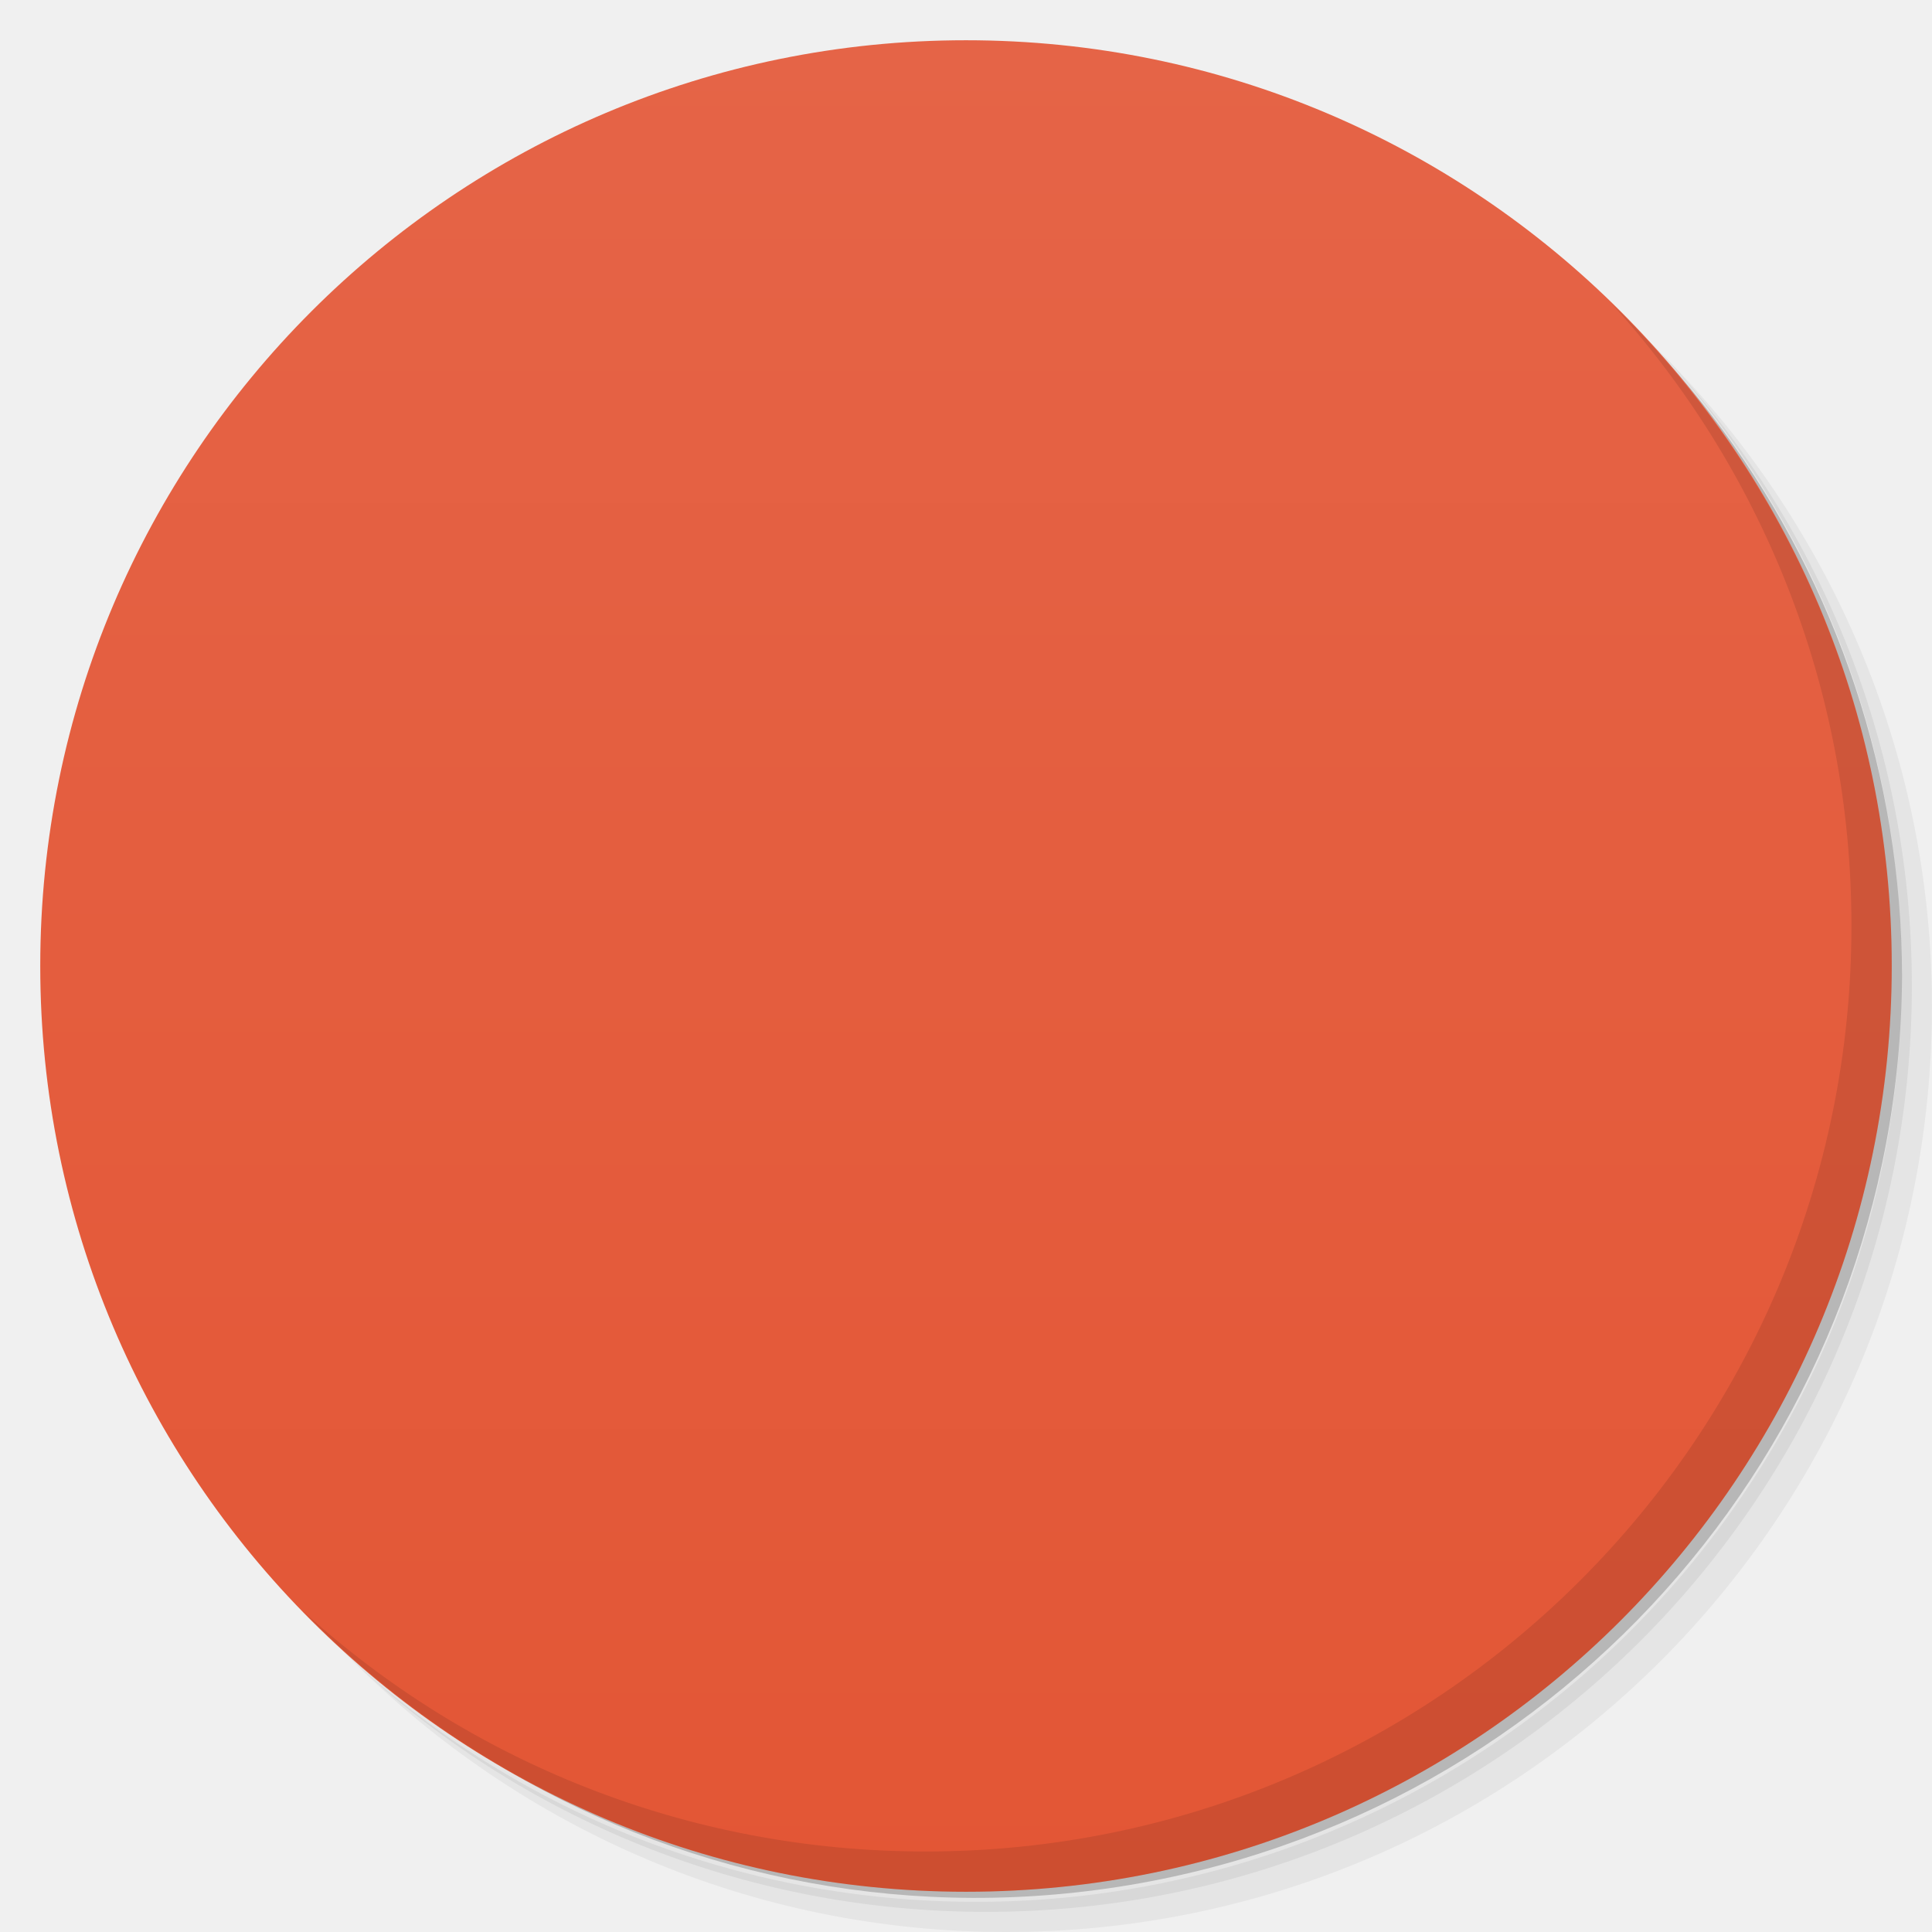
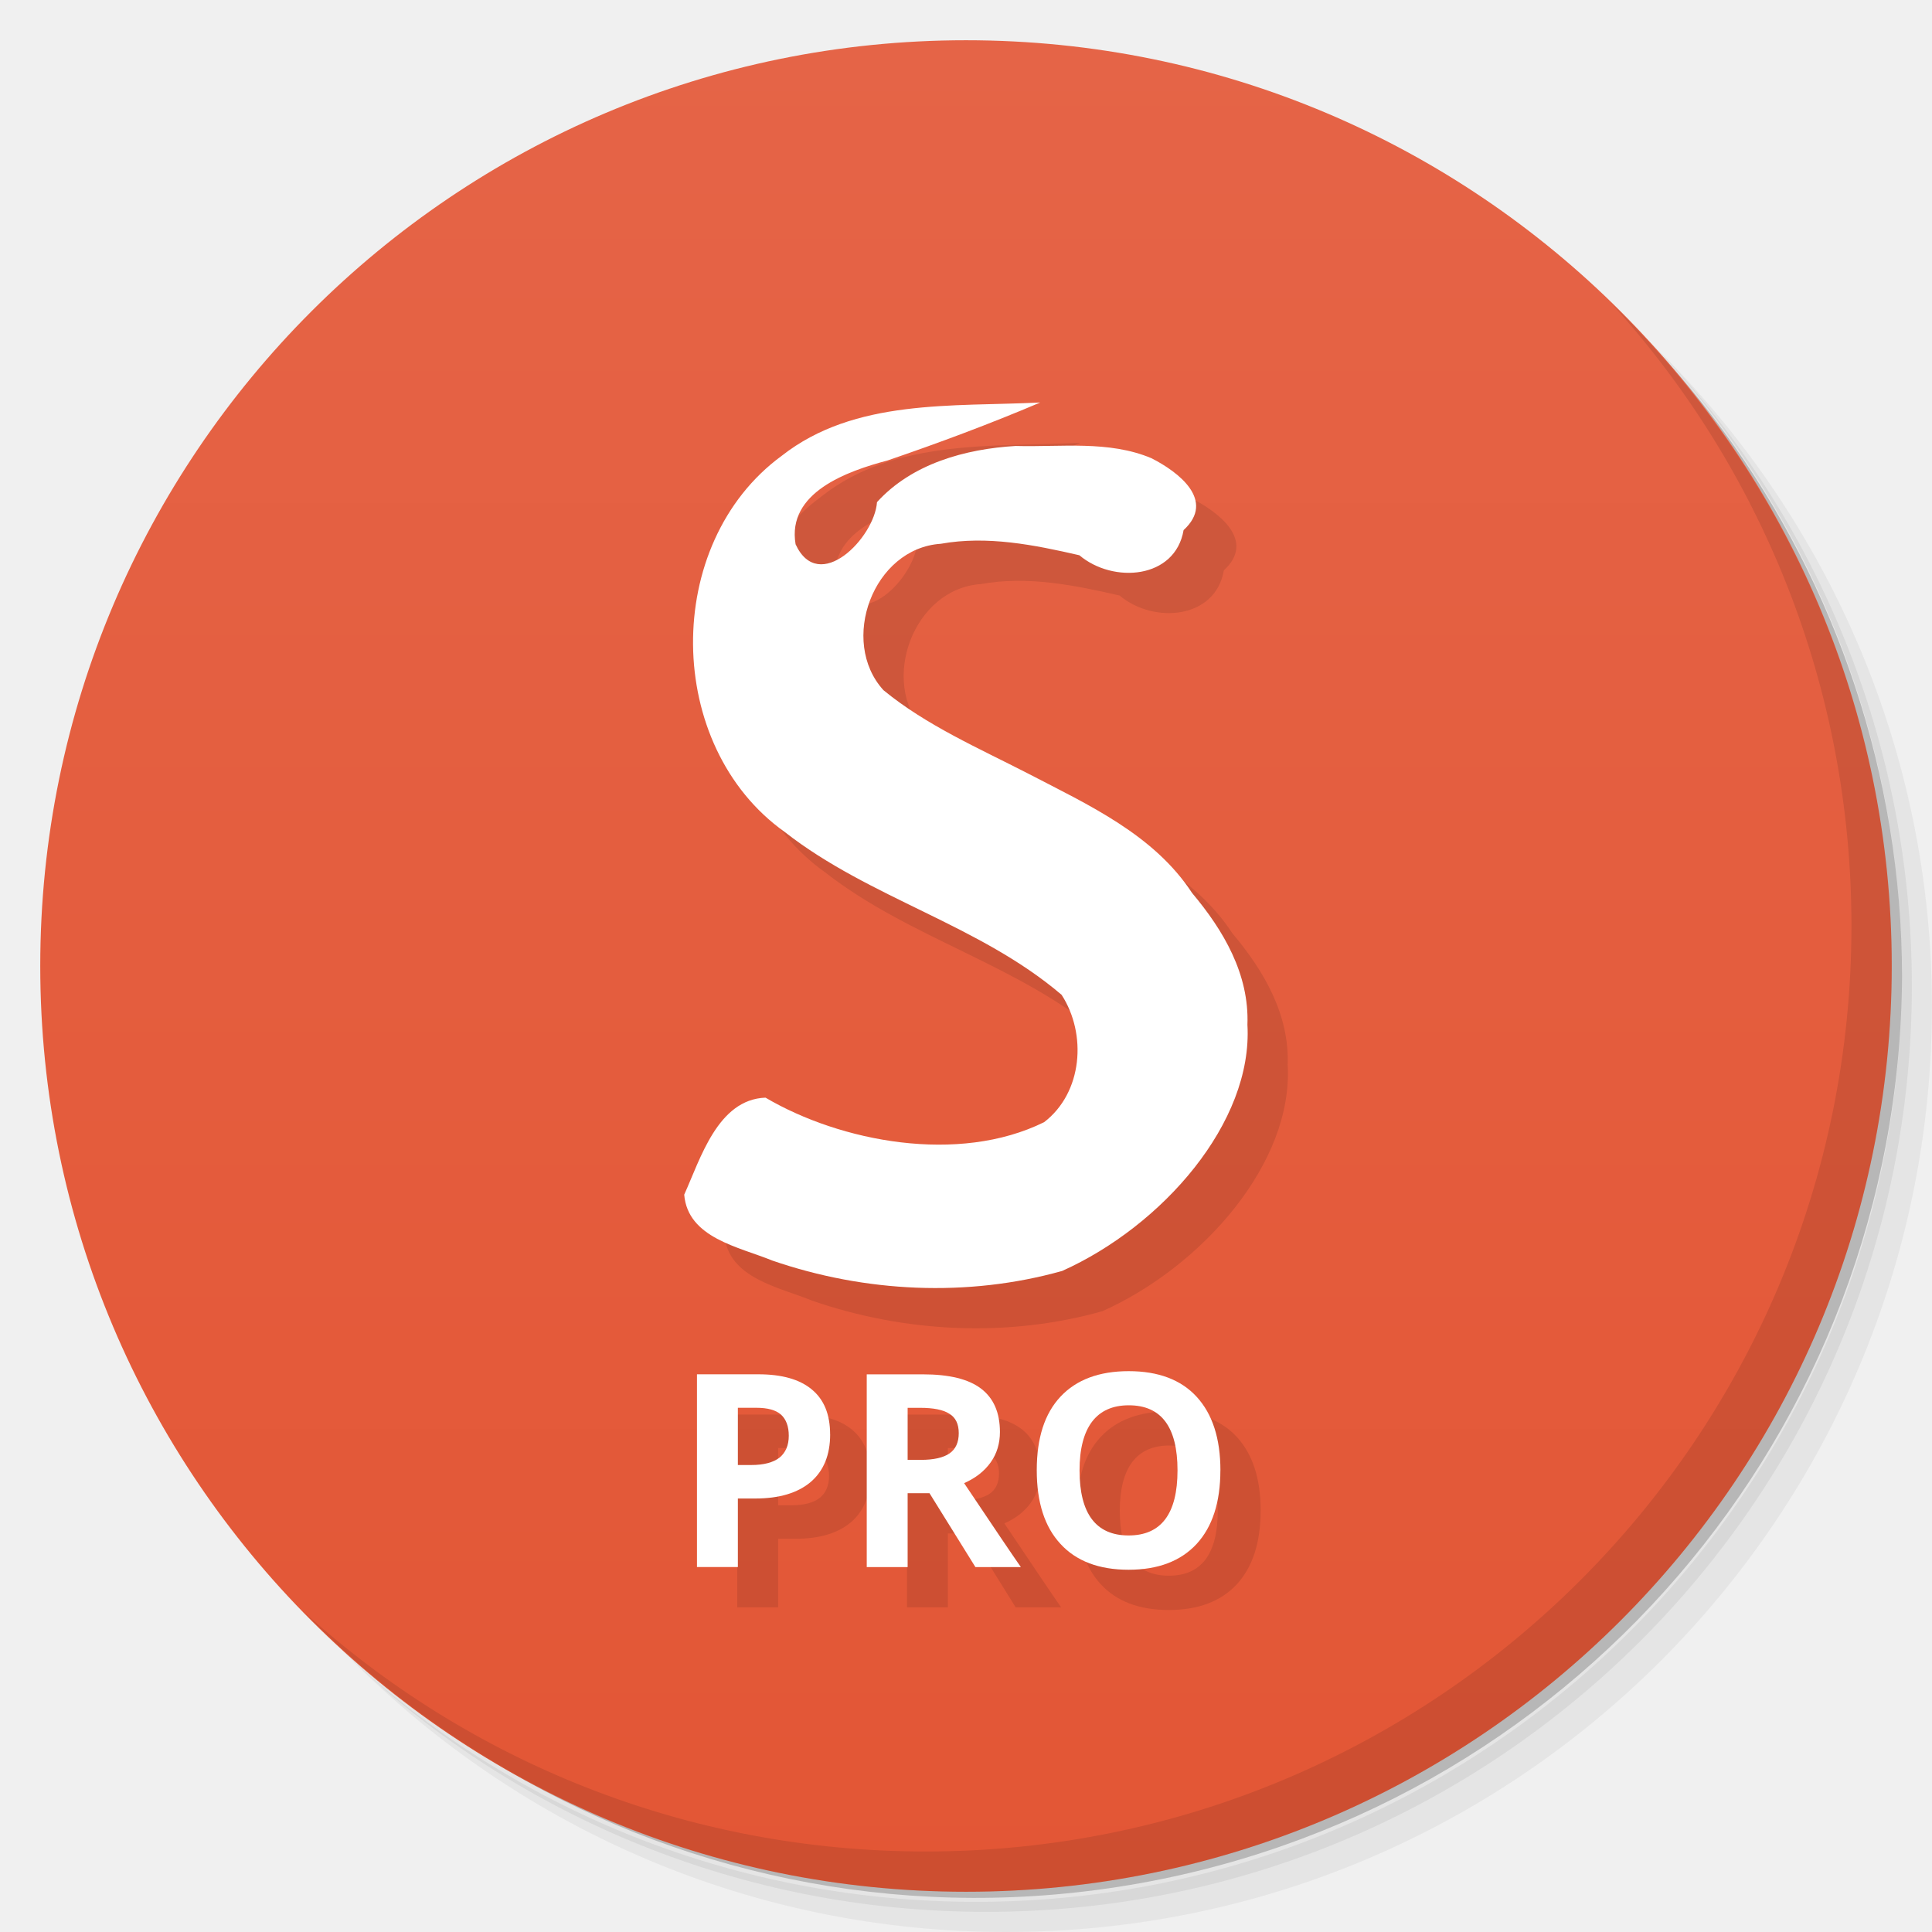
- <svg viewBox="0 0 48 48">
+ <svg xmlns="http://www.w3.org/2000/svg" version="1.1" viewBox="0 0 48 48">
  <defs>
    <linearGradient id="linearGradient3764" y1="47" x2="0" y2="1" gradientUnits="userSpaceOnUse">
-       <stop stop-color="#e35635" stop-opacity="1" />
-       <stop offset="1" stop-color="#e56447" stop-opacity="1" />
+       <stop stop-color="#e35635" offset="0" />
+       <stop stop-color="#e56447" offset="1" />
    </linearGradient>
-     <clipPath id="clipPath-265224616">
-       <g transform="translate(0,-1004.362)">
-         <path d="m -24 13 c 0 1.105 -0.672 2 -1.5 2 -0.828 0 -1.5 -0.895 -1.5 -2 0 -1.105 0.672 -2 1.5 -2 0.828 0 1.5 0.895 1.5 2 z" transform="matrix(15.33333,0,0,11.5,415,878.8622)" fill="#1890d0" />
-       </g>
-     </clipPath>
-     <clipPath id="clipPath-283400290">
-       <g transform="translate(0,-1004.362)">
-         <path d="m -24 13 c 0 1.105 -0.672 2 -1.5 2 -0.828 0 -1.5 -0.895 -1.5 -2 0 -1.105 0.672 -2 1.5 -2 0.828 0 1.5 0.895 1.5 2 z" transform="matrix(15.33333,0,0,11.5,415,878.8622)" fill="#1890d0" />
-       </g>
-     </clipPath>
-     <clipPath>
-       <rect width="48" height="48" />
-     </clipPath>
-     <clipPath>
-       <rect width="48" height="48" />
-     </clipPath>
  </defs>
-   <g>
-     <path d="m 36.31 5 c 5.859 4.062 9.688 10.831 9.688 18.5 c 0 12.426 -10.07 22.5 -22.5 22.5 c -7.669 0 -14.438 -3.828 -18.5 -9.688 c 1.037 1.822 2.306 3.499 3.781 4.969 c 4.085 3.712 9.514 5.969 15.469 5.969 c 12.703 0 23 -10.298 23 -23 c 0 -5.954 -2.256 -11.384 -5.969 -15.469 c -1.469 -1.475 -3.147 -2.744 -4.969 -3.781 z m 4.969 3.781 c 3.854 4.113 6.219 9.637 6.219 15.719 c 0 12.703 -10.297 23 -23 23 c -6.081 0 -11.606 -2.364 -15.719 -6.219 c 4.16 4.144 9.883 6.719 16.219 6.719 c 12.703 0 23 -10.298 23 -23 c 0 -6.335 -2.575 -12.06 -6.719 -16.219 z" opacity="0.05" />
-     <path d="m 41.28 8.781 c 3.712 4.085 5.969 9.514 5.969 15.469 c 0 12.703 -10.297 23 -23 23 c -5.954 0 -11.384 -2.256 -15.469 -5.969 c 4.113 3.854 9.637 6.219 15.719 6.219 c 12.703 0 23 -10.298 23 -23 c 0 -6.081 -2.364 -11.606 -6.219 -15.719 z" opacity="0.1" />
-     <path d="m 31.25 2.375 c 8.615 3.154 14.75 11.417 14.75 21.13 c 0 12.426 -10.07 22.5 -22.5 22.5 c -9.708 0 -17.971 -6.135 -21.12 -14.75 a 23 23 0 0 0 44.875 -7 a 23 23 0 0 0 -16 -21.875 z" opacity="0.2" />
-   </g>
-   <g>
-     <path d="m 24 1 c 12.703 0 23 10.297 23 23 c 0 12.703 -10.297 23 -23 23 -12.703 0 -23 -10.297 -23 -23 0 -12.703 10.297 -23 23 -23 z" fill="url(#linearGradient3764)" fill-opacity="1" />
-   </g>
-   <g>
-     <g clip-path="url(#clipPath-265224616)">
-       <g transform="translate(1,1)">
-         <g opacity="0.1">
-           <path d="m 18.332 36.398 0.332 0 c 0.313 0 0.547 -0.063 0.703 -0.184 0.152 -0.125 0.23 -0.305 0.23 -0.543 0 -0.234 -0.066 -0.41 -0.195 -0.527 -0.129 -0.113 -0.332 -0.168 -0.609 -0.168 l -0.461 0 0 1.422 m 2.293 -0.762 c 0 0.516 -0.164 0.91 -0.484 1.184 -0.324 0.273 -0.781 0.41 -1.375 0.41 l -0.434 0 0 1.703 -1.016 0 0 -4.789 1.527 0 c 0.582 0 1.023 0.125 1.324 0.375 0.305 0.25 0.457 0.621 0.457 1.117" fill="#000" />
-           <path d="m 22.551 36.27 0.328 0 c 0.32 0 0.559 -0.055 0.711 -0.16 0.152 -0.105 0.23 -0.273 0.23 -0.504 0 -0.227 -0.078 -0.391 -0.238 -0.484 -0.152 -0.098 -0.395 -0.145 -0.723 -0.145 l -0.309 0 0 1.293 m 0 0.828 0 1.836 -1.016 0 0 -4.789 1.395 0 c 0.652 0 1.133 0.117 1.445 0.355 0.313 0.238 0.469 0.598 0.469 1.078 0 0.281 -0.074 0.535 -0.23 0.754 -0.156 0.219 -0.375 0.391 -0.66 0.516 0.723 1.078 1.191 1.773 1.41 2.086 l -1.129 0 -1.141 -1.836 -0.543 0" fill="#000" />
-           <path d="m 30.32 36.531 c 0 0.793 -0.199 1.402 -0.59 1.828 c -0.395 0.426 -0.957 0.641 -1.691 0.641 c -0.734 0 -1.301 -0.215 -1.691 -0.641 -0.395 -0.426 -0.59 -1.035 -0.59 -1.832 0 -0.801 0.195 -1.406 0.59 -1.828 0.395 -0.422 0.961 -0.633 1.695 -0.633 0.738 0 1.301 0.215 1.688 0.637 0.391 0.426 0.59 1.035 0.59 1.828 m -3.5 0 c 0 0.535 0.102 0.941 0.305 1.211 0.203 0.27 0.508 0.406 0.914 0.406 0.809 0 1.215 -0.539 1.215 -1.617 0 -1.078 -0.402 -1.617 -1.211 -1.617 -0.402 0 -0.707 0.137 -0.914 0.41 -0.203 0.27 -0.309 0.672 -0.309 1.207" fill="#000" />
-           <path d="m 25.84 10 c -2.172 0.109 -4.602 -0.102 -6.418 1.324 -2.977 2.18 -2.926 7.219 0.082 9.352 2.105 1.645 4.828 2.297 6.871 4.04 0.633 0.977 0.523 2.43 -0.434 3.164 -2.129 1.051 -5.059 0.488 -6.922 -0.609 -1.188 0.043 -1.617 1.52 -2.02 2.41 0.09 1.078 1.359 1.297 2.188 1.637 2.301 0.793 4.852 0.918 7.203 0.258 2.488 -1.117 4.742 -3.688 4.602 -6.117 0.047 -1.254 -0.594 -2.344 -1.375 -3.273 -0.949 -1.453 -2.582 -2.191 -4.07 -2.965 -1.23 -0.633 -2.527 -1.195 -3.598 -2.074 -1.105 -1.215 -0.258 -3.527 1.426 -3.637 1.152 -0.207 2.32 0.027 3.441 0.285 0.844 0.711 2.383 0.59 2.59 -0.625 0.805 -0.738 -0.129 -1.445 -0.797 -1.785 -1.063 -0.449 -2.254 -0.273 -3.375 -0.305 -1.254 0.074 -2.578 0.441 -3.445 1.395 -0.063 0.887 -1.445 2.305 -2.023 1.047 c -0.219 -1.289 1.285 -1.816 2.285 -2.082 1.281 -0.438 2.547 -0.91 3.789 -1.438 z m 0 0" fill="#000" />
-         </g>
-       </g>
-     </g>
-   </g>
-   <g>
-     <g clip-path="url(#clipPath-283400290)">
-       <path d="m 18.332 36.398 0.332 0 c 0.313 0 0.547 -0.063 0.703 -0.184 0.152 -0.125 0.23 -0.305 0.23 -0.543 0 -0.234 -0.066 -0.41 -0.195 -0.527 -0.129 -0.113 -0.332 -0.168 -0.609 -0.168 l -0.461 0 0 1.422 m 2.293 -0.762 c 0 0.516 -0.164 0.91 -0.484 1.184 -0.324 0.273 -0.781 0.41 -1.375 0.41 l -0.434 0 0 1.703 -1.016 0 0 -4.789 1.527 0 c 0.582 0 1.023 0.125 1.324 0.375 0.305 0.25 0.457 0.621 0.457 1.117" fill="#fff" />
-       <path d="m 22.551 36.27 0.328 0 c 0.32 0 0.559 -0.055 0.711 -0.16 0.152 -0.105 0.23 -0.273 0.23 -0.504 0 -0.227 -0.078 -0.391 -0.238 -0.484 -0.152 -0.098 -0.395 -0.145 -0.723 -0.145 l -0.309 0 0 1.293 m 0 0.828 0 1.836 -1.016 0 0 -4.789 1.395 0 c 0.652 0 1.133 0.117 1.445 0.355 0.313 0.238 0.469 0.598 0.469 1.078 0 0.281 -0.074 0.535 -0.23 0.754 -0.156 0.219 -0.375 0.391 -0.66 0.516 0.723 1.078 1.191 1.773 1.41 2.086 l -1.129 0 -1.141 -1.836 -0.543 0" fill="#fff" />
-       <path d="m 30.32 36.531 c 0 0.793 -0.199 1.402 -0.59 1.828 c -0.395 0.426 -0.957 0.641 -1.691 0.641 c -0.734 0 -1.301 -0.215 -1.691 -0.641 -0.395 -0.426 -0.59 -1.035 -0.59 -1.832 0 -0.801 0.195 -1.406 0.59 -1.828 0.395 -0.422 0.961 -0.633 1.695 -0.633 0.738 0 1.301 0.215 1.688 0.637 0.391 0.426 0.59 1.035 0.59 1.828 m -3.5 0 c 0 0.535 0.102 0.941 0.305 1.211 0.203 0.27 0.508 0.406 0.914 0.406 0.809 0 1.215 -0.539 1.215 -1.617 0 -1.078 -0.402 -1.617 -1.211 -1.617 -0.402 0 -0.707 0.137 -0.914 0.41 -0.203 0.27 -0.309 0.672 -0.309 1.207" fill="#fff" />
-       <path d="m 25.84 10 c -2.172 0.109 -4.602 -0.102 -6.418 1.324 -2.977 2.18 -2.926 7.219 0.082 9.352 2.105 1.645 4.828 2.297 6.871 4.04 0.633 0.977 0.523 2.43 -0.434 3.164 -2.129 1.051 -5.059 0.488 -6.922 -0.609 -1.188 0.043 -1.617 1.52 -2.02 2.41 0.09 1.078 1.359 1.297 2.188 1.637 2.301 0.793 4.852 0.918 7.203 0.258 2.488 -1.117 4.742 -3.688 4.602 -6.117 0.047 -1.254 -0.594 -2.344 -1.375 -3.273 -0.949 -1.453 -2.582 -2.191 -4.07 -2.965 -1.23 -0.633 -2.527 -1.195 -3.598 -2.074 -1.105 -1.215 -0.258 -3.527 1.426 -3.637 1.152 -0.207 2.32 0.027 3.441 0.285 0.844 0.711 2.383 0.59 2.59 -0.625 0.805 -0.738 -0.129 -1.445 -0.797 -1.785 -1.063 -0.449 -2.254 -0.273 -3.375 -0.305 -1.254 0.074 -2.578 0.441 -3.445 1.395 -0.063 0.887 -1.445 2.305 -2.023 1.047 c -0.219 -1.289 1.285 -1.816 2.285 -2.082 1.281 -0.438 2.547 -0.91 3.789 -1.438 z m 0 0" fill="#fff" />
-     </g>
-   </g>
-   <g>
-     <path d="m 40.03 7.531 c 3.712 4.084 5.969 9.514 5.969 15.469 0 12.703 -10.297 23 -23 23 c -5.954 0 -11.384 -2.256 -15.469 -5.969 4.178 4.291 10.01 6.969 16.469 6.969 c 12.703 0 23 -10.298 23 -23 0 -6.462 -2.677 -12.291 -6.969 -16.469 z" opacity="0.1" />
-   </g>
+   <path d="m36.31 5c5.859 4.062 9.688 10.831 9.688 18.5 0 12.426-10.07 22.5-22.5 22.5-7.669 0-14.438-3.828-18.5-9.688 1.037 1.822 2.306 3.499 3.781 4.969 4.085 3.712 9.514 5.969 15.469 5.969 12.703 0 23-10.298 23-23 0-5.954-2.256-11.384-5.969-15.469-1.469-1.475-3.147-2.744-4.969-3.781zm4.969 3.781c3.854 4.113 6.219 9.637 6.219 15.719 0 12.703-10.297 23-23 23-6.081 0-11.606-2.364-15.719-6.219 4.16 4.144 9.883 6.719 16.219 6.719 12.703 0 23-10.298 23-23 0-6.335-2.575-12.06-6.719-16.219z" style="opacity:.05" />
+   <path d="m41.28 8.781c3.712 4.085 5.969 9.514 5.969 15.469 0 12.703-10.297 23-23 23-5.954 0-11.384-2.256-15.469-5.969 4.113 3.854 9.637 6.219 15.719 6.219 12.703 0 23-10.298 23-23 0-6.081-2.364-11.606-6.219-15.719z" style="opacity:.1" />
+   <path d="m31.25 2.375c8.615 3.154 14.75 11.417 14.75 21.13 0 12.426-10.07 22.5-22.5 22.5-9.708 0-17.971-6.135-21.12-14.75a23 23 0 0 0 44.875 -7 23 23 0 0 0 -16 -21.875z" style="opacity:.2" />
+   <path d="m24 1c12.703 0 23 10.297 23 23s-10.297 23-23 23-23-10.297-23-23 10.297-23 23-23z" style="fill:url(#linearGradient3764)" />
+   <path style="opacity:.1" d="m19.332 37.398h0.332c0.313 0 0.547-0.063 0.703-0.184 0.152-0.125 0.23-0.305 0.23-0.543 0-0.234-0.066-0.41-0.195-0.527-0.129-0.113-0.332-0.168-0.609-0.168h-0.461v1.422m2.293-0.762c0 0.516-0.164 0.91-0.484 1.184-0.324 0.273-0.781 0.41-1.375 0.41h-0.434v1.703h-1.016v-4.789h1.527c0.582 0 1.023 0.125 1.324 0.375 0.305 0.25 0.457 0.621 0.457 1.117" />
+   <path style="opacity:.1" d="m23.551 37.27h0.328c0.32 0 0.559-0.055 0.711-0.16s0.23-0.273 0.23-0.504c0-0.227-0.078-0.391-0.238-0.484-0.152-0.098-0.395-0.145-0.723-0.145h-0.309v1.293m0 0.828v1.836h-1.016v-4.789h1.395c0.652 0 1.133 0.117 1.445 0.355 0.313 0.238 0.469 0.598 0.469 1.078 0 0.281-0.074 0.535-0.23 0.754s-0.375 0.391-0.66 0.516c0.723 1.078 1.191 1.773 1.41 2.086h-1.129l-1.141-1.836h-0.543" />
+   <path style="opacity:.1" d="m31.32 37.531c0 0.793-0.199 1.402-0.59 1.828-0.395 0.426-0.957 0.641-1.691 0.641s-1.301-0.215-1.691-0.641c-0.395-0.426-0.59-1.035-0.59-1.832 0-0.801 0.195-1.406 0.59-1.828s0.961-0.633 1.695-0.633c0.738 0 1.301 0.215 1.688 0.637 0.391 0.426 0.59 1.035 0.59 1.828m-3.5 0c0 0.535 0.102 0.941 0.305 1.211s0.508 0.406 0.914 0.406c0.809 0 1.215-0.539 1.215-1.617s-0.402-1.617-1.211-1.617c-0.402 0-0.707 0.137-0.914 0.41-0.203 0.27-0.309 0.672-0.309 1.207" />
+   <path style="opacity:.1" d="m26.84 11c-2.172 0.109-4.602-0.102-6.418 1.324-2.977 2.18-2.926 7.219 0.082 9.352 2.105 1.645 4.828 2.297 6.871 4.04 0.633 0.977 0.523 2.43-0.434 3.164-2.129 1.051-5.059 0.488-6.922-0.609-1.188 0.043-1.617 1.52-2.02 2.41 0.09 1.078 1.359 1.297 2.188 1.637 2.301 0.793 4.852 0.918 7.203 0.258 2.488-1.117 4.742-3.688 4.602-6.117 0.047-1.254-0.594-2.344-1.375-3.273-0.949-1.453-2.582-2.191-4.07-2.965-1.23-0.633-2.527-1.195-3.598-2.074-1.105-1.215-0.258-3.527 1.426-3.637 1.152-0.207 2.32 0.027 3.441 0.285 0.844 0.711 2.383 0.59 2.59-0.625 0.805-0.738-0.129-1.445-0.797-1.785-1.063-0.449-2.254-0.273-3.375-0.305-1.254 0.074-2.578 0.441-3.445 1.395-0.063 0.887-1.445 2.305-2.023 1.047-0.219-1.289 1.285-1.816 2.285-2.082 1.281-0.438 2.547-0.91 3.789-1.438z" />
+   <path style="fill:#fff" d="m18.332 36.398h0.332c0.313 0 0.547-0.063 0.703-0.184 0.152-0.125 0.23-0.305 0.23-0.543 0-0.234-0.066-0.41-0.195-0.527-0.129-0.113-0.332-0.168-0.609-0.168h-0.461v1.422m2.293-0.762c0 0.516-0.164 0.91-0.484 1.184-0.324 0.273-0.781 0.41-1.375 0.41h-0.434v1.703h-1.016v-4.789h1.527c0.582 0 1.023 0.125 1.324 0.375 0.305 0.25 0.457 0.621 0.457 1.117" />
+   <path style="fill:#fff" d="m22.551 36.27h0.328c0.32 0 0.559-0.055 0.711-0.16s0.23-0.273 0.23-0.504c0-0.227-0.078-0.391-0.238-0.484-0.152-0.098-0.395-0.145-0.723-0.145h-0.309v1.293m0 0.828v1.836h-1.016v-4.789h1.395c0.652 0 1.133 0.117 1.445 0.355 0.313 0.238 0.469 0.598 0.469 1.078 0 0.281-0.074 0.535-0.23 0.754s-0.375 0.391-0.66 0.516c0.723 1.078 1.191 1.773 1.41 2.086h-1.129l-1.141-1.836h-0.543" />
+   <path style="fill:#fff" d="m30.32 36.531c0 0.793-0.199 1.402-0.59 1.828-0.395 0.426-0.957 0.641-1.691 0.641s-1.301-0.215-1.691-0.641c-0.395-0.426-0.59-1.035-0.59-1.832 0-0.801 0.195-1.406 0.59-1.828s0.961-0.633 1.695-0.633c0.738 0 1.301 0.215 1.688 0.637 0.391 0.426 0.59 1.035 0.59 1.828m-3.5 0c0 0.535 0.102 0.941 0.305 1.211s0.508 0.406 0.914 0.406c0.809 0 1.215-0.539 1.215-1.617s-0.402-1.617-1.211-1.617c-0.402 0-0.707 0.137-0.914 0.41-0.203 0.27-0.309 0.672-0.309 1.207" />
+   <path style="fill:#fff" d="m25.84 10c-2.172 0.109-4.602-0.102-6.418 1.324-2.977 2.18-2.926 7.219 0.082 9.352 2.105 1.645 4.828 2.297 6.871 4.04 0.633 0.977 0.523 2.43-0.434 3.164-2.129 1.051-5.059 0.488-6.922-0.609-1.188 0.043-1.617 1.52-2.02 2.41 0.09 1.078 1.359 1.297 2.188 1.637 2.301 0.793 4.852 0.918 7.203 0.258 2.488-1.117 4.742-3.688 4.602-6.117 0.047-1.254-0.594-2.344-1.375-3.273-0.949-1.453-2.582-2.191-4.07-2.965-1.23-0.633-2.527-1.195-3.598-2.074-1.105-1.215-0.258-3.527 1.426-3.637 1.152-0.207 2.32 0.027 3.441 0.285 0.844 0.711 2.383 0.59 2.59-0.625 0.805-0.738-0.129-1.445-0.797-1.785-1.063-0.449-2.254-0.273-3.375-0.305-1.254 0.074-2.578 0.441-3.445 1.395-0.063 0.887-1.445 2.305-2.023 1.047-0.219-1.289 1.285-1.816 2.285-2.082 1.281-0.438 2.547-0.91 3.789-1.438z" />
+   <path d="m40.03 7.531c3.712 4.084 5.969 9.514 5.969 15.469 0 12.703-10.297 23-23 23-5.954 0-11.384-2.256-15.469-5.969 4.178 4.291 10.01 6.969 16.469 6.969 12.703 0 23-10.298 23-23 0-6.462-2.677-12.291-6.969-16.469z" style="opacity:.1" />
</svg>
